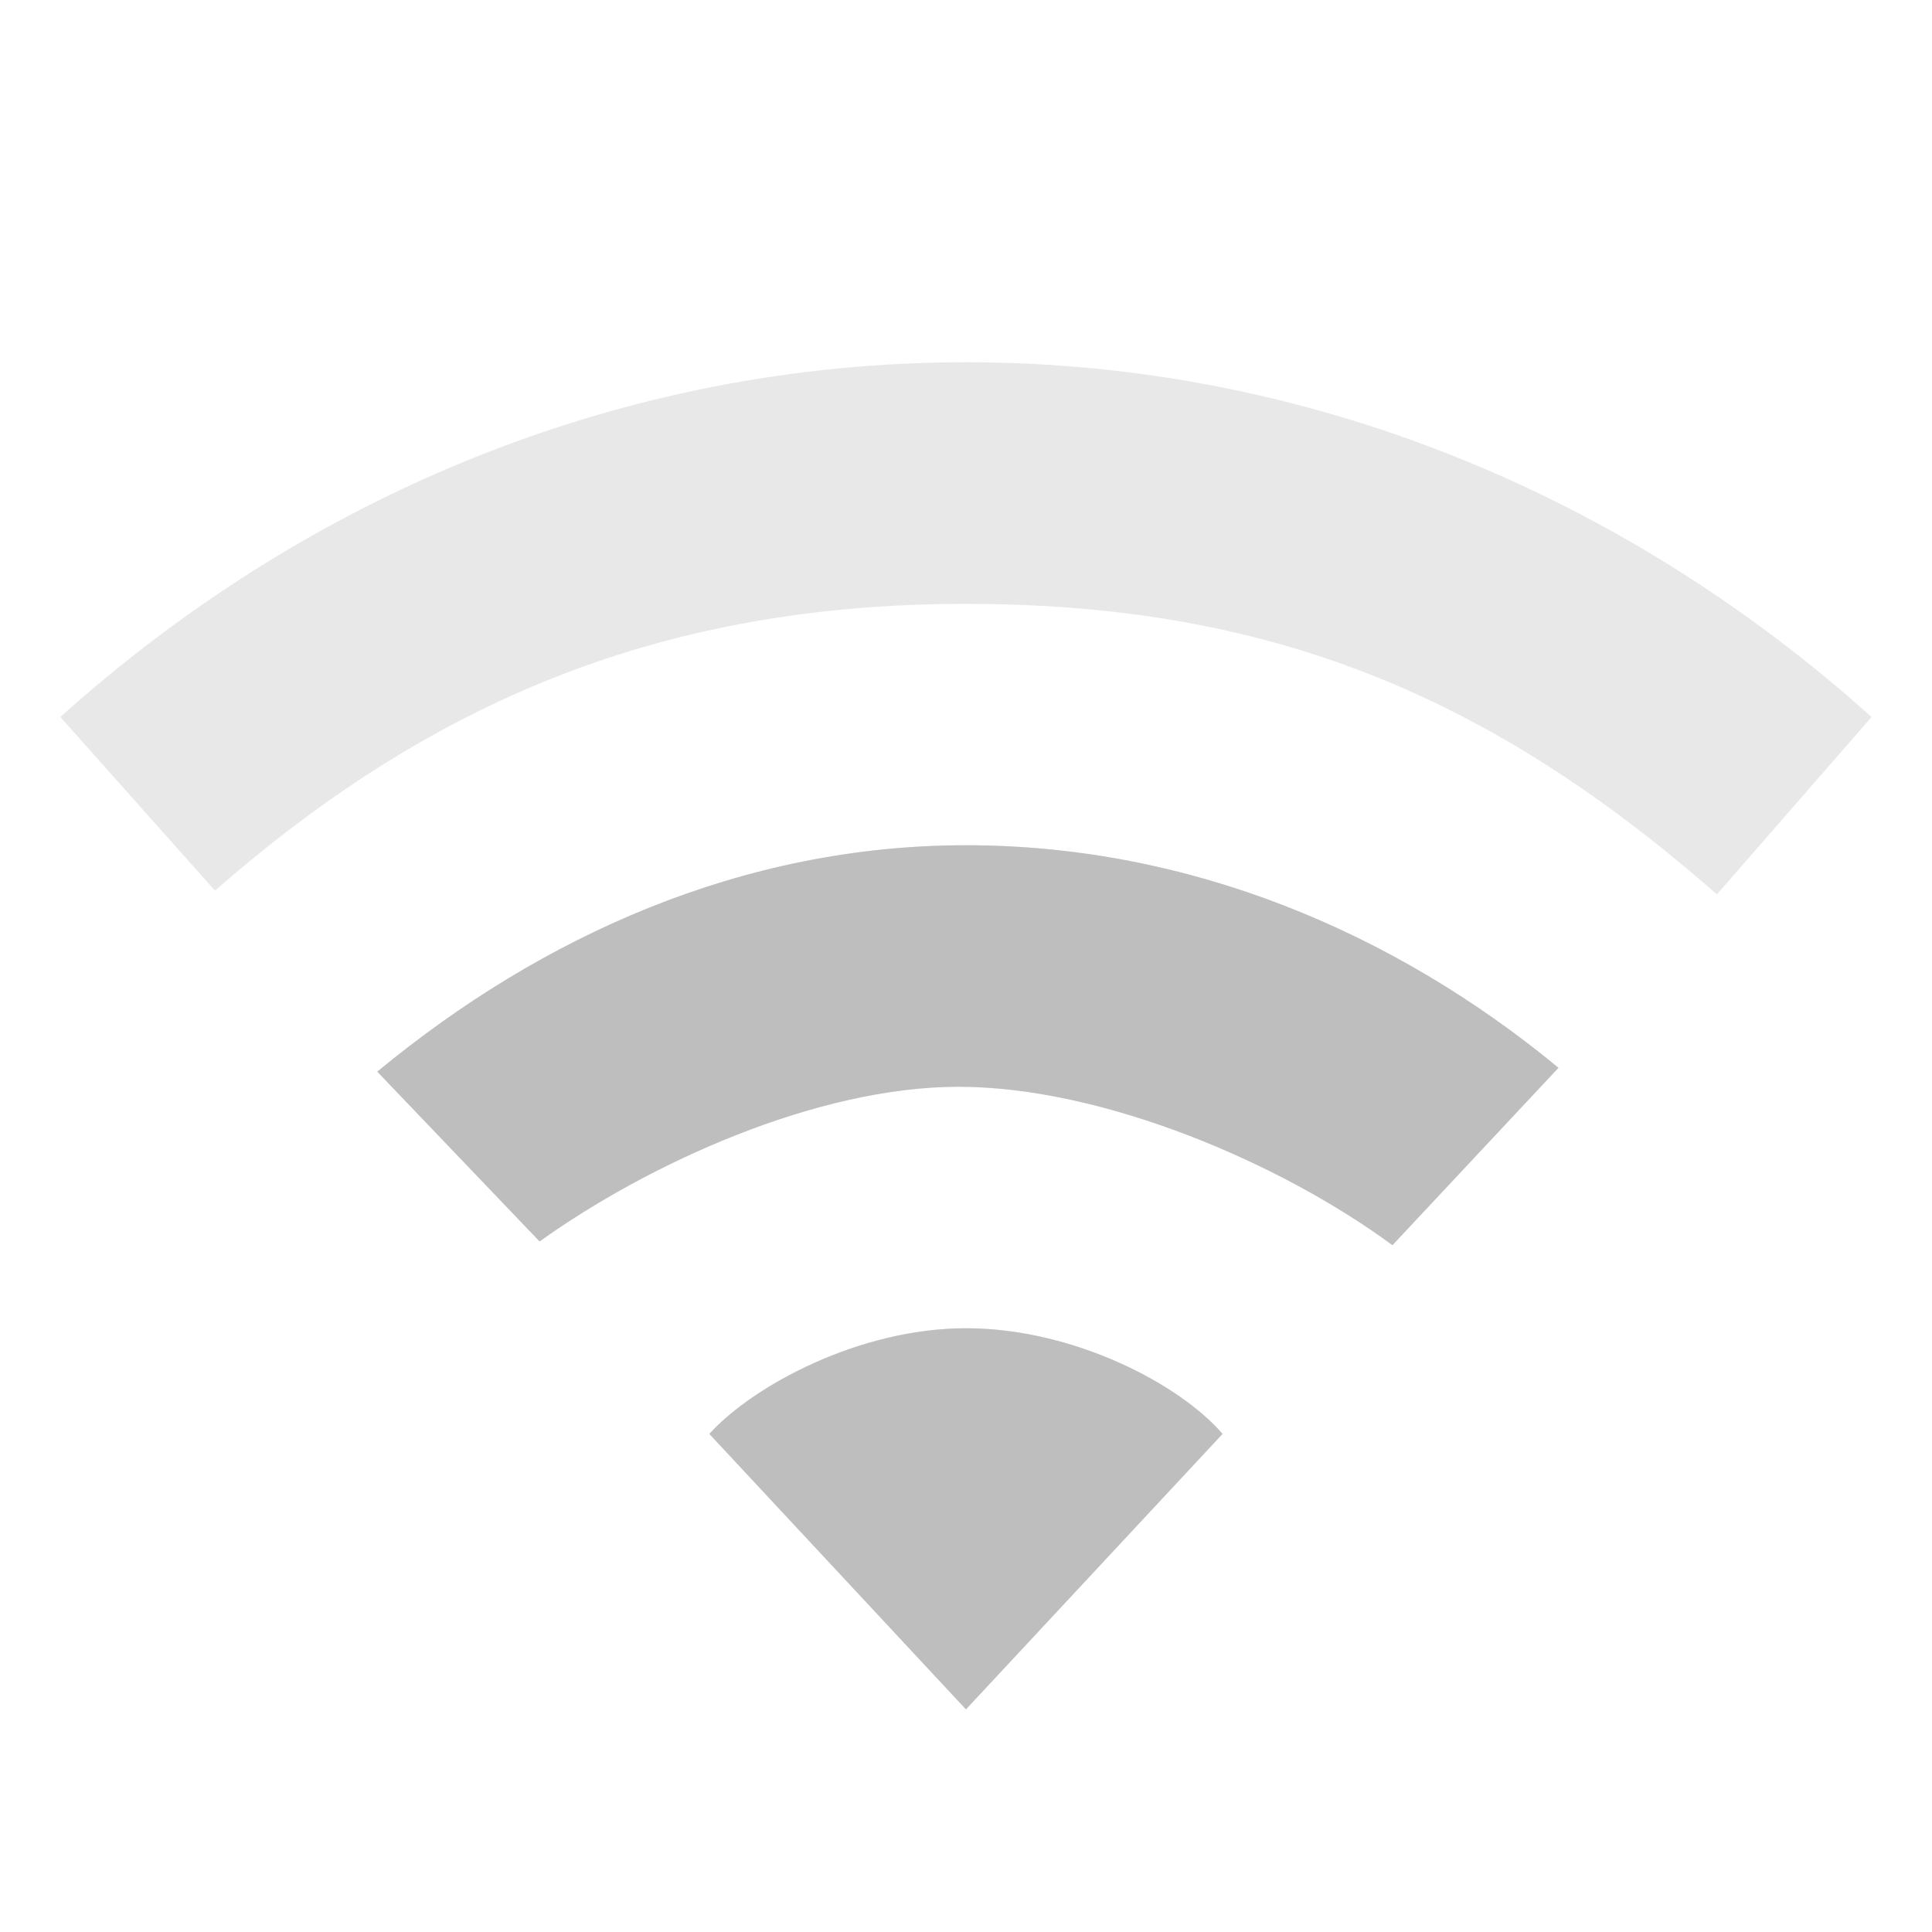
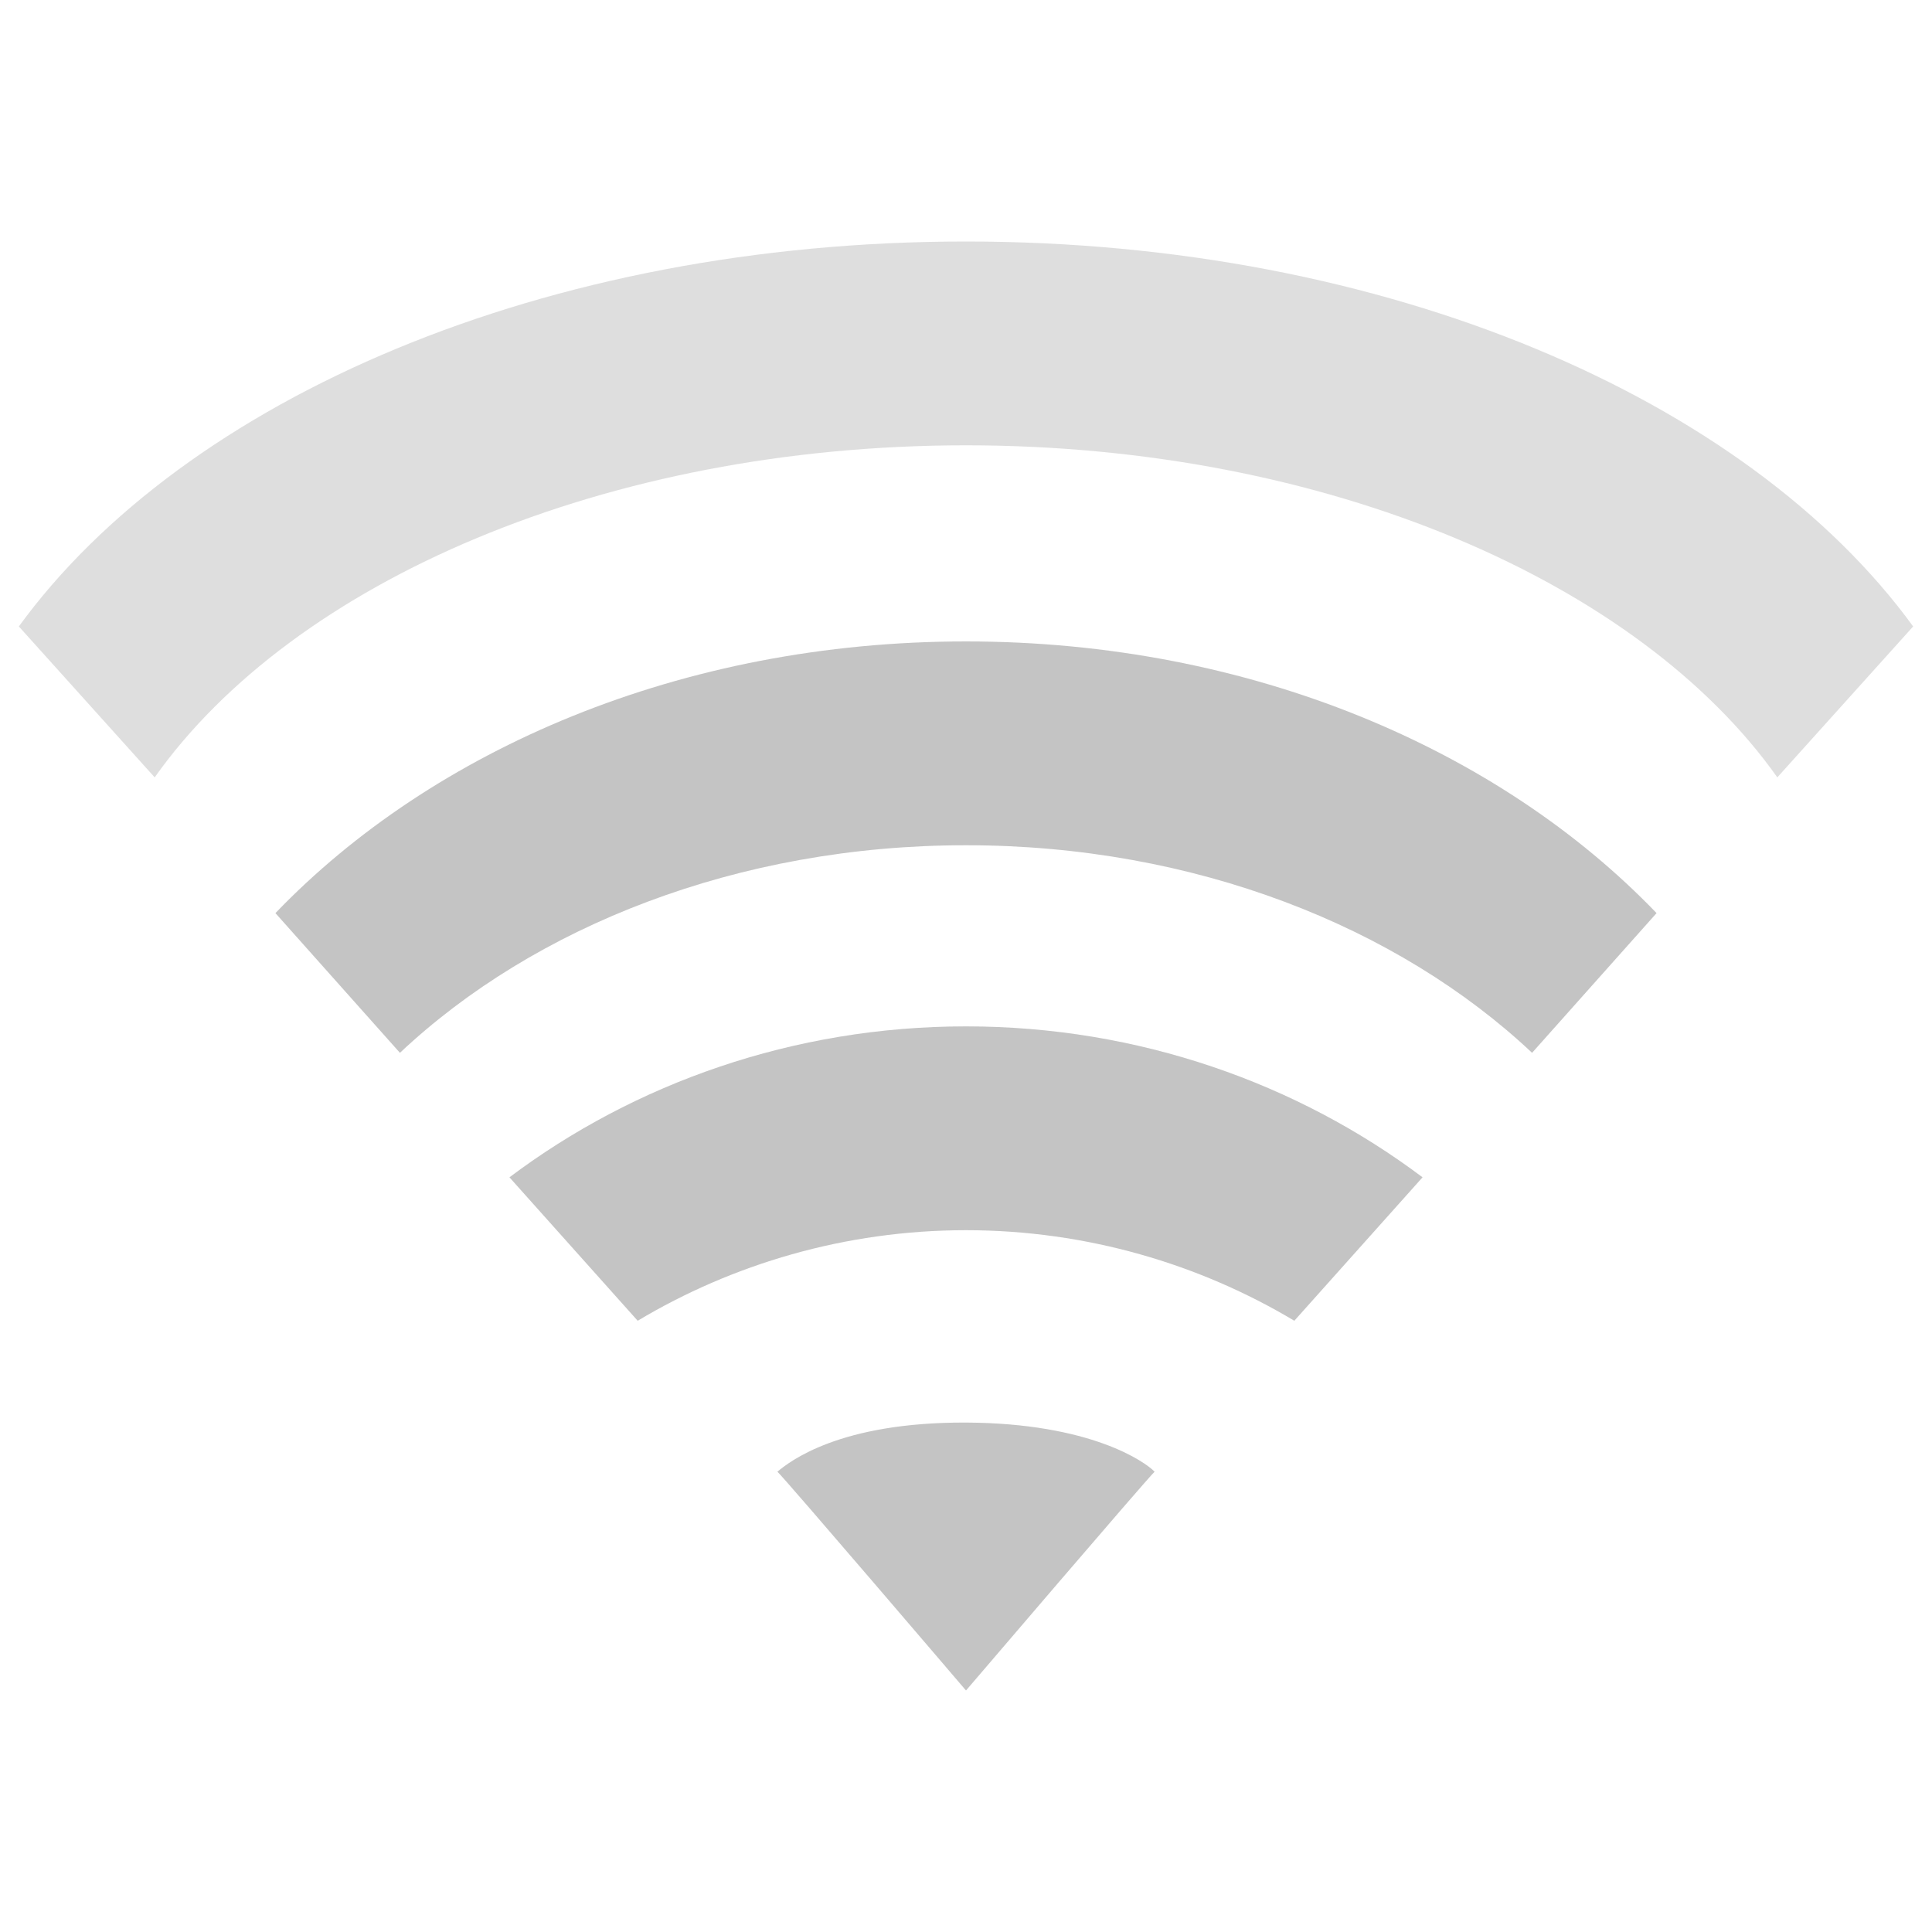
- <svg xmlns="http://www.w3.org/2000/svg" height="16" id="svg7384" version="1.1" width="16">
-   <defs id="defs7386" />
-   <g id="layer9" style="display:inline" transform="translate(-293.0004,602)">
-     <path d="m 301,-599 c -2.853,0 -5.468,1.111 -7.5,2.938 l 1.281,1.438 c 1.812,-1.588 3.732,-2.375 6.219,-2.375 2.486,0 4.32,0.739 6.219,2.406 l 1.281,-1.469 c -2.032,-1.826 -4.647,-2.938 -7.5,-2.938 z m 0,4 c -1.848,0 -3.514,0.75 -4.875,1.875 l 1.344,1.406 c 0.906,-0.649 2.299,-1.281 3.469,-1.281 1.198,0 2.675,0.634 3.594,1.312 l 1.375,-1.469 C 304.546,-594.281 302.848,-595 301,-595 z m 0,4 c -0.884,0 -1.765,0.477 -2.125,0.875 l 2.125,2.281 2.125,-2.281 c -0.36,-0.418 -1.241,-0.875 -2.125,-0.875 z" id="path11845" style="opacity:0.35;color:#000000;fill:#bebebe;fill-opacity:1;fill-rule:nonzero;stroke:none;stroke-width:1;marker:none;visibility:visible;display:inline;overflow:visible;enable-background:accumulate" />
-     <path d="m 301,-595 c -1.848,0 -3.514,0.75 -4.875,1.875 l 1.344,1.406 c 0.906,-0.649 2.299,-1.281 3.469,-1.281 1.198,0 2.675,0.634 3.594,1.312 l 1.375,-1.469 C 304.546,-594.281 302.848,-595 301,-595 z m 0,4 c -0.884,0 -1.765,0.477 -2.125,0.875 l 2.125,2.281 2.125,-2.281 c -0.36,-0.418 -1.241,-0.875 -2.125,-0.875 z" id="path11827" style="color:#000000;fill:#bebebe;fill-opacity:1;fill-rule:nonzero;stroke:none;stroke-width:1;marker:none;visibility:visible;display:inline;overflow:visible;enable-background:accumulate" />
+ <svg xmlns="http://www.w3.org/2000/svg" version="1.1" width="16" height="16" id="svg4024">
+   <defs id="defs4026" />
+   <g id="layer1">
+     <path d="M 8,2 C 4.511,2 1.528,3.303 0.156,5.188 l 1.125,1.25 C 2.43,4.815 5.017,3.688 8,3.688 c 2.983,0 5.57,1.128 6.719,2.75 l 1.125,-1.25 C 14.472,3.303 11.489,2 8,2 z" id="path4100" style="opacity:0.5;color:#bebebe;fill:#bebebe;fill-opacity:1;fill-rule:nonzero;stroke:none;stroke-width:1;marker:none;visibility:visible;display:inline;overflow:visible;enable-background:accumulate" />
+     <path d="m 8,5.312 c -2.36,0 -4.419,0.897 -5.719,2.25 L 3.312,8.719 C 4.423,7.674 6.107,7 8,7 9.893,7 11.577,7.674 12.688,8.719 L 13.719,7.562 C 12.419,6.209 10.36,5.312 8,5.312 z" id="path4098" style="opacity:0.9;color:#bebebe;fill:#bebebe;fill-opacity:1;fill-rule:nonzero;stroke:none;stroke-width:1;marker:none;visibility:visible;display:inline;overflow:visible;enable-background:accumulate" />
+     <path d="M 8,8.5 C 6.566,8.5 5.25,8.975 4.219,9.75 l 1.062,1.188 c 0.782,-0.468 1.718,-0.75 2.719,-0.75 1,0 1.937,0.282 2.719,0.75 L 11.781,9.75 C 10.75,8.975 9.434,8.5 8,8.5 z" id="path4096" style="opacity:0.9;color:#bebebe;fill:#bebebe;fill-opacity:1;fill-rule:nonzero;stroke:none;stroke-width:1;marker:none;visibility:visible;display:inline;overflow:visible;enable-background:accumulate" />
+     <path d="M 8,11.781 C 6.949,11.777 6.538,12.105 6.438,12.188 6.494,12.237 8,14 8,14 8,14 9.494,12.252 9.562,12.188 9.484,12.107 9.034,11.786 8,11.781 z" id="path3375" style="opacity:0.9;color:#bebebe;fill:#bebebe;fill-opacity:1;fill-rule:nonzero;stroke:none;stroke-width:1;marker:none;visibility:visible;display:inline;overflow:visible;enable-background:accumulate" />
  </g>
-   <g id="layer10" style="display:inline" transform="translate(-293.0004,602)" />
-   <g id="layer11" transform="translate(-293.0004,602)" />
-   <g id="layer13" style="display:inline" transform="translate(-293.0004,602)" />
-   <g id="layer14" transform="translate(-293.0004,602)" />
-   <g id="layer15" style="display:inline" transform="translate(-293.0004,602)" />
-   <g id="g71291" style="display:inline" transform="translate(-293.0004,602)" />
-   <g id="g4953" style="display:inline" transform="translate(-293.0004,602)" />
-   <g id="layer12" style="display:inline" transform="translate(-293.0004,602)" />
</svg>
